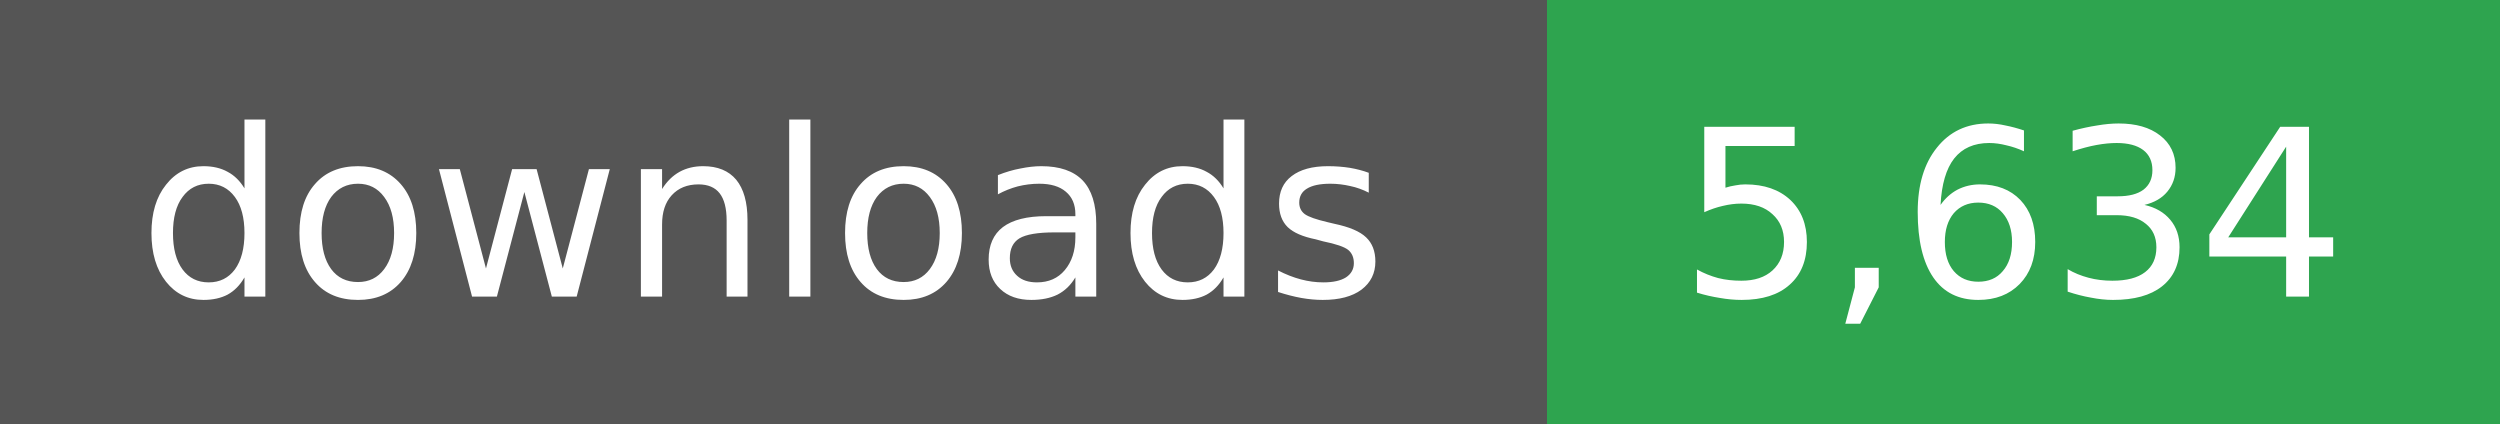
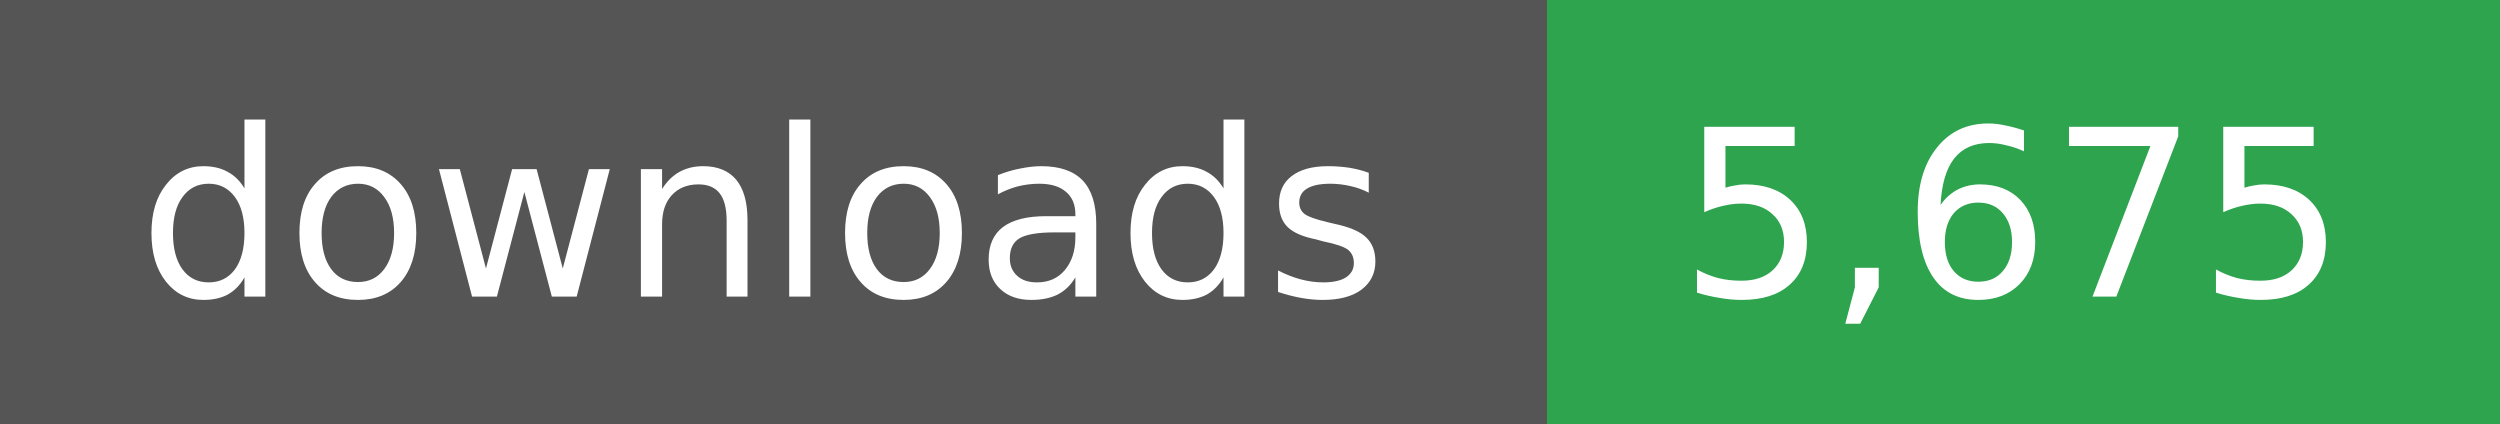
- <svg xmlns="http://www.w3.org/2000/svg" width="118" height="20" role="img" aria-label="downloads: 5,634">
+ <svg xmlns="http://www.w3.org/2000/svg" width="118" height="20" role="img" aria-label="downloads: 5,675">
  <g shape-rendering="crispEdges">
    <rect width="73" height="20" fill="#555" />
    <rect x="73" width="45" height="20" fill="#2ea44f" />
  </g>
  <g fill="#fff" text-anchor="middle" font-family="Verdana,Geneva,DejaVu Sans,sans-serif" font-size="11">
    <text x="36" y="14">downloads</text>
  </g>
  <g fill="#fff" text-anchor="middle" font-family="Verdana,Geneva,DejaVu Sans,sans-serif" font-size="11">
-     <text x="95" y="14">5,634</text>
+     <text x="95" y="14">5,675</text>
  </g>
</svg>
